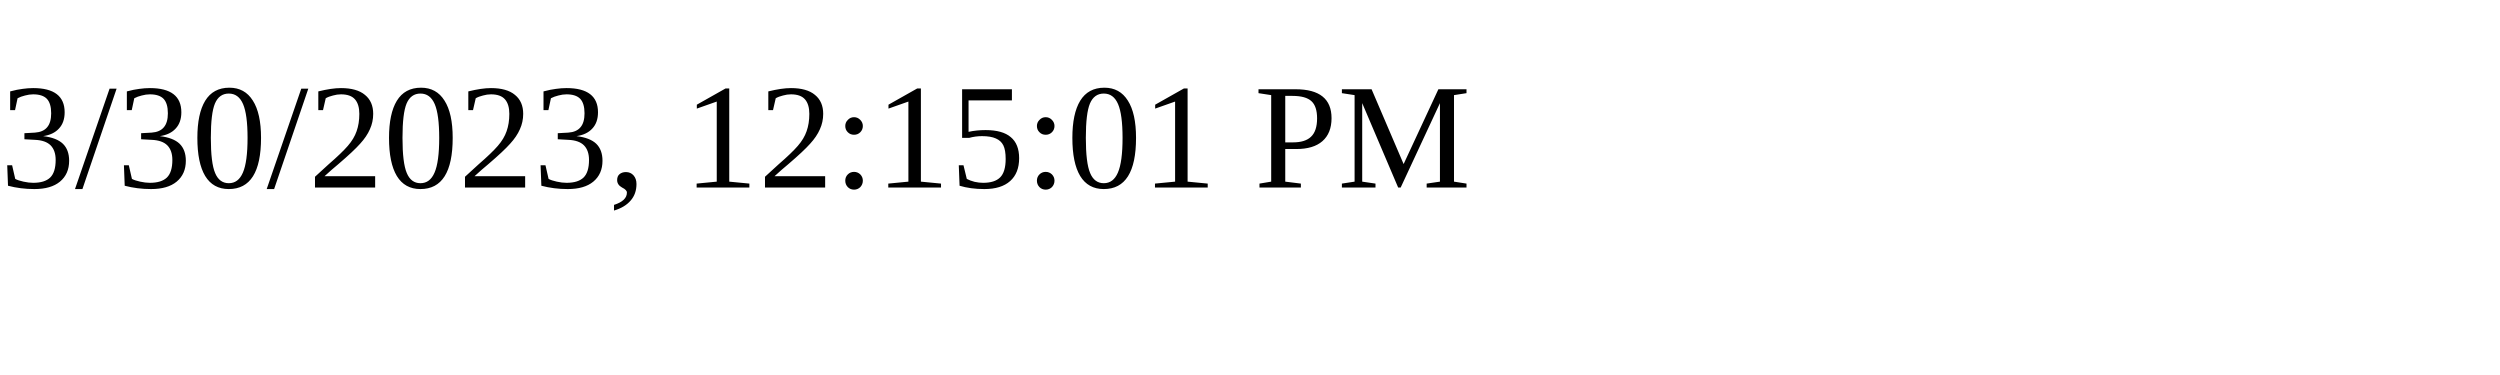
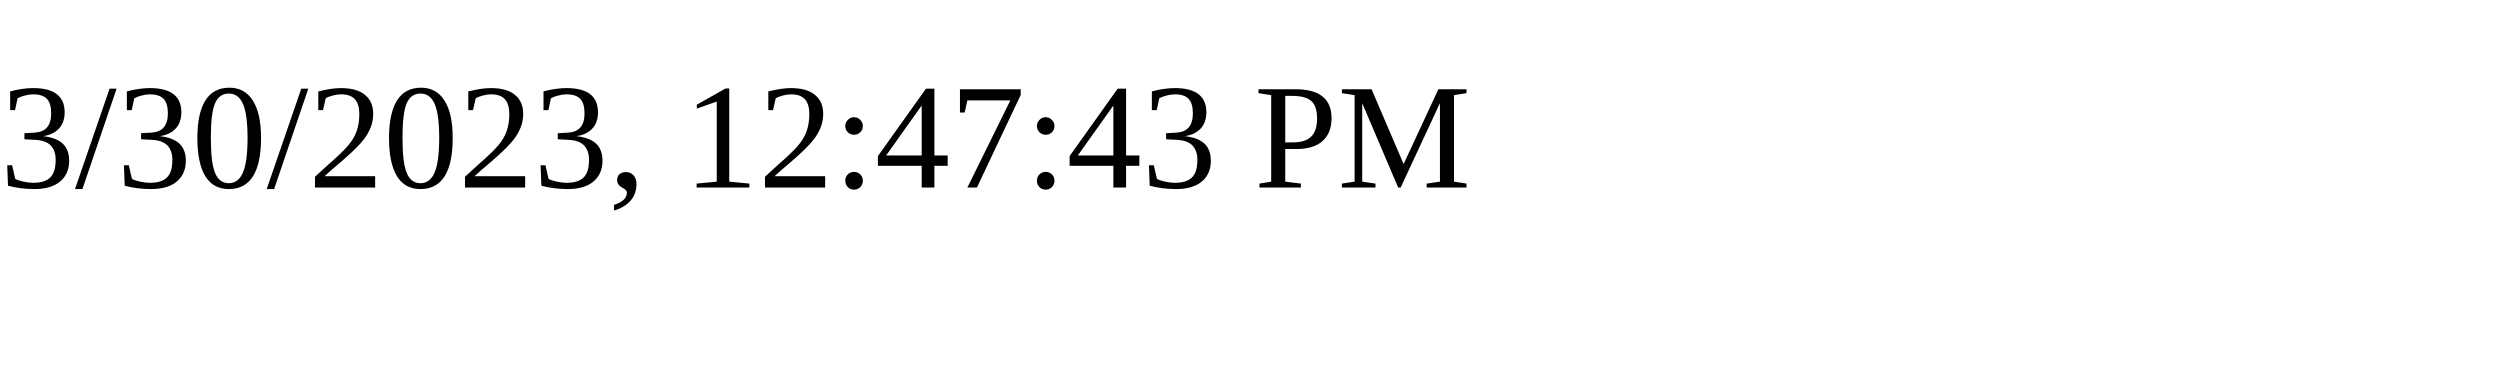
<svg xmlns="http://www.w3.org/2000/svg" height="30" width="200">
-   <text x="0" y="15">3/30/2023, 12:15:01 PM</text>
+   <text x="0" y="15">3/30/2023, 12:47:43 PM</text>
</svg>
